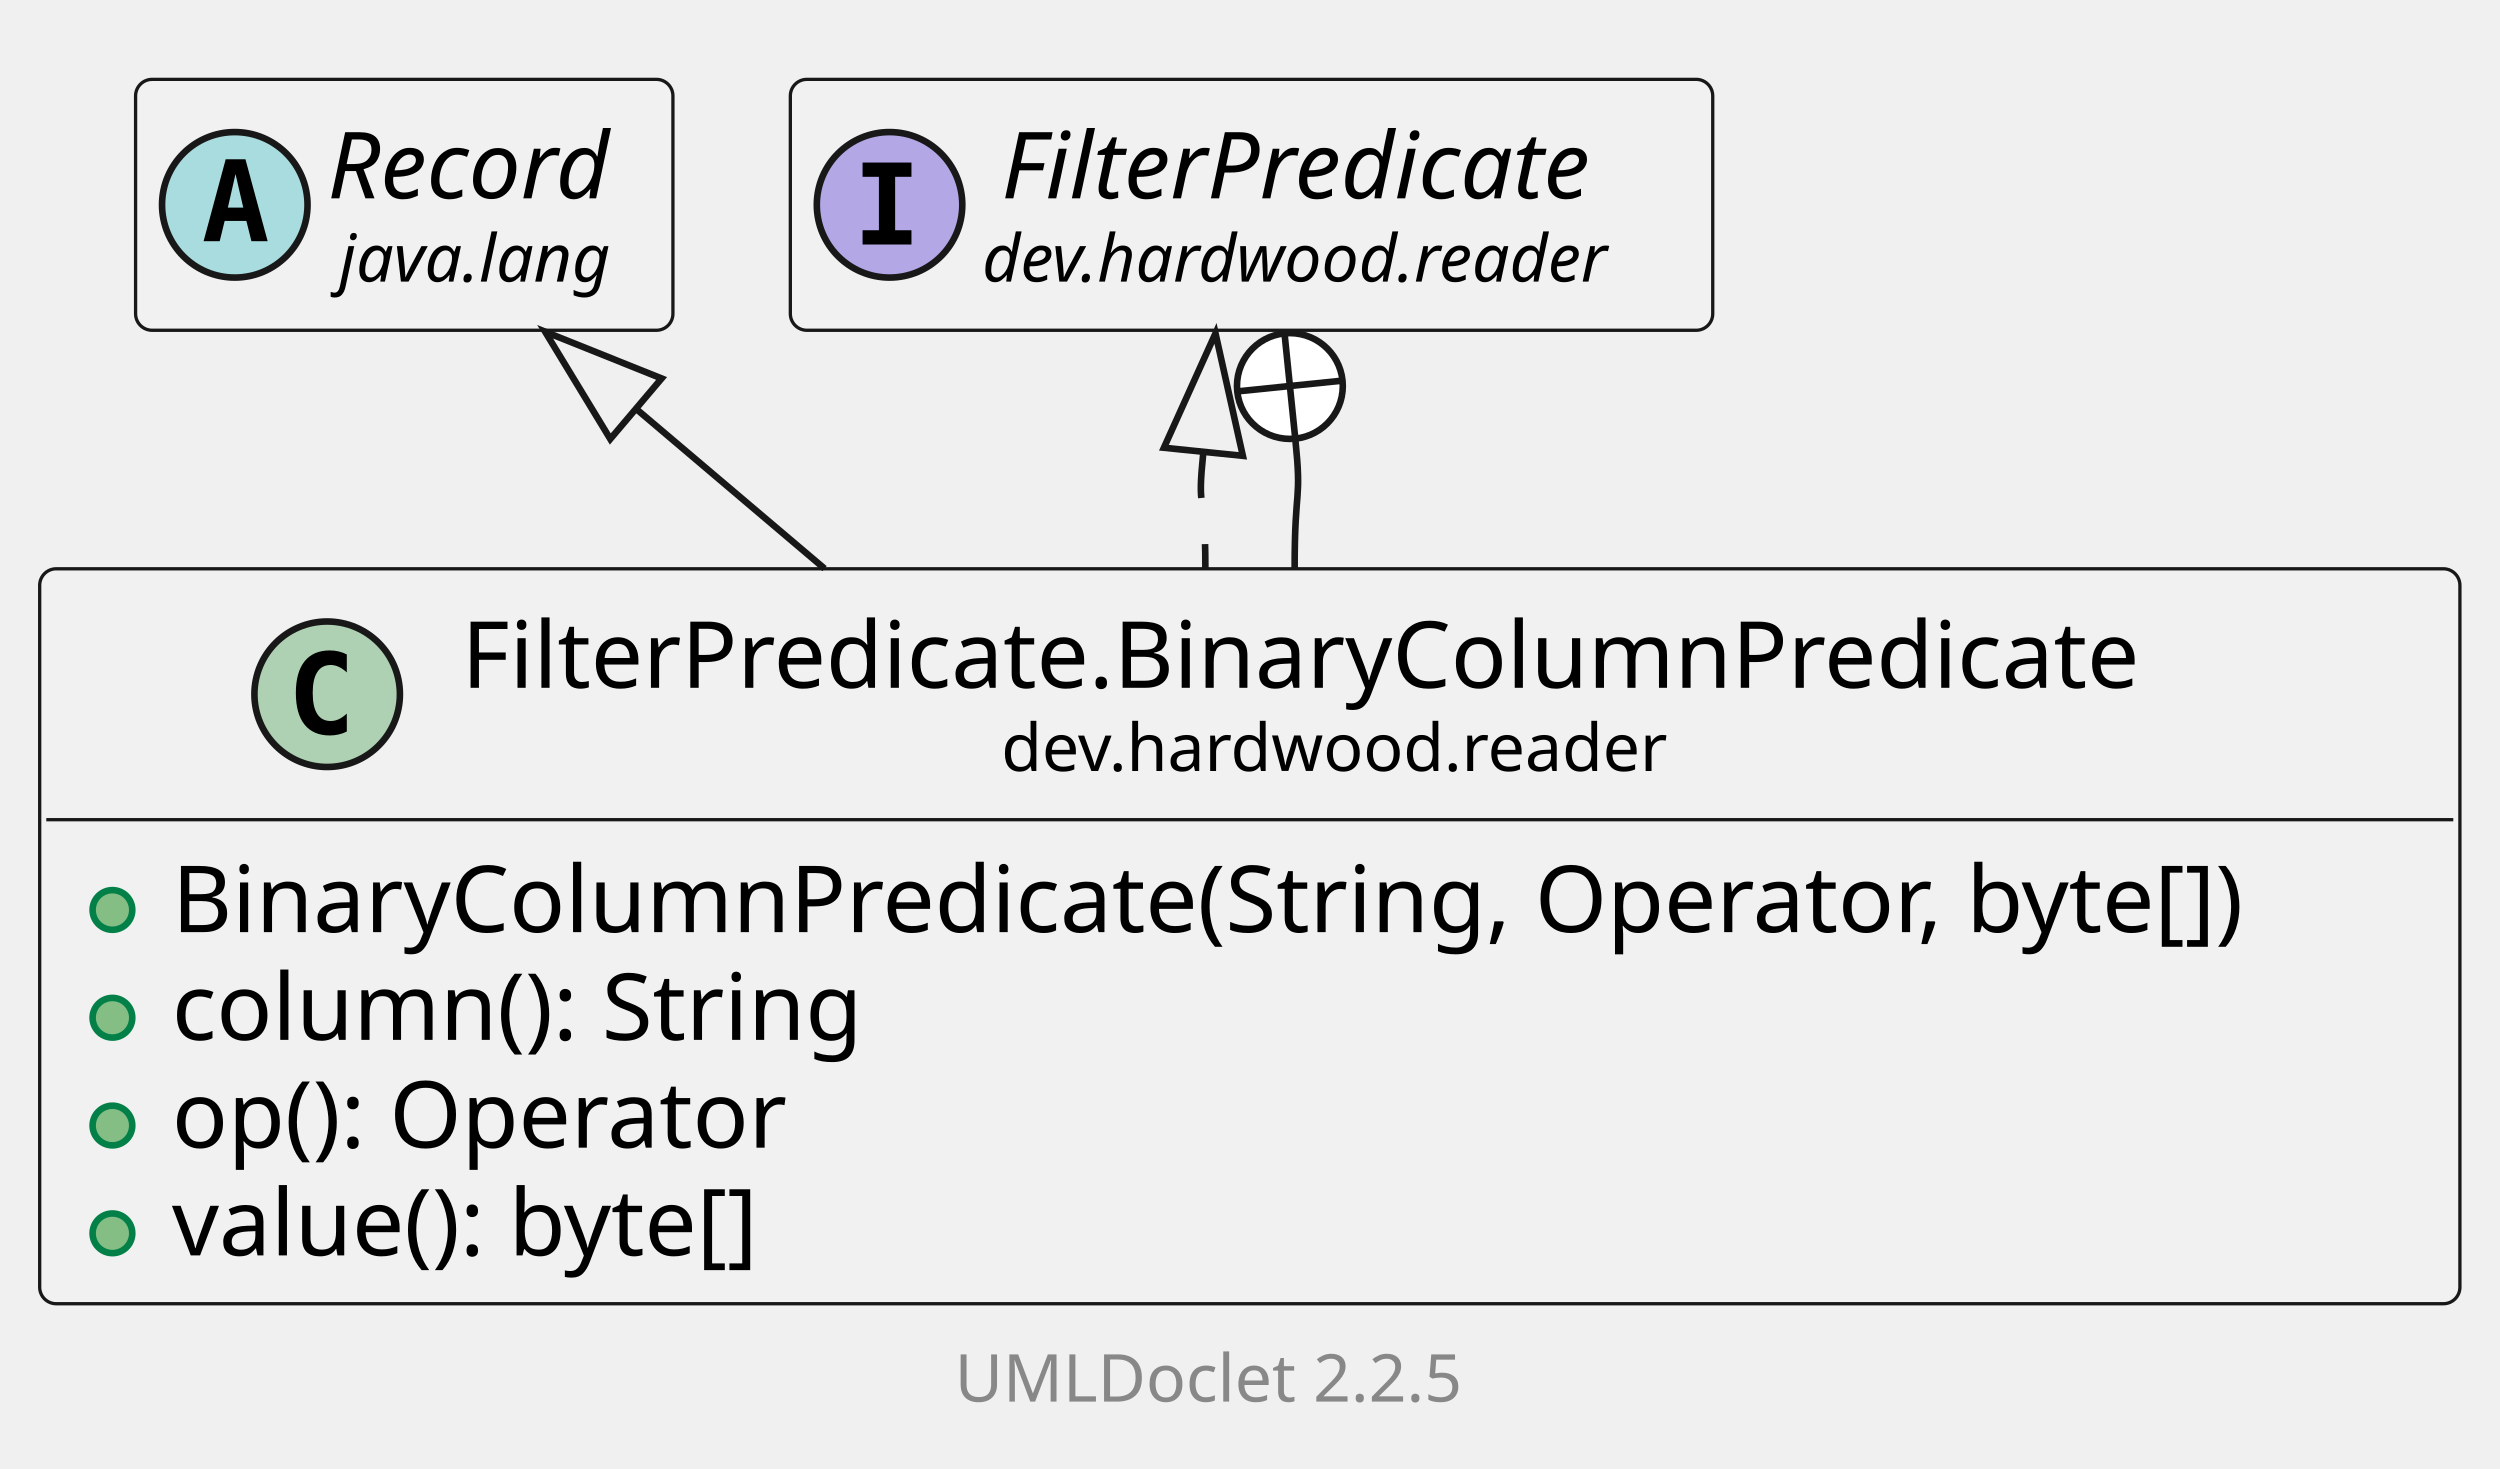
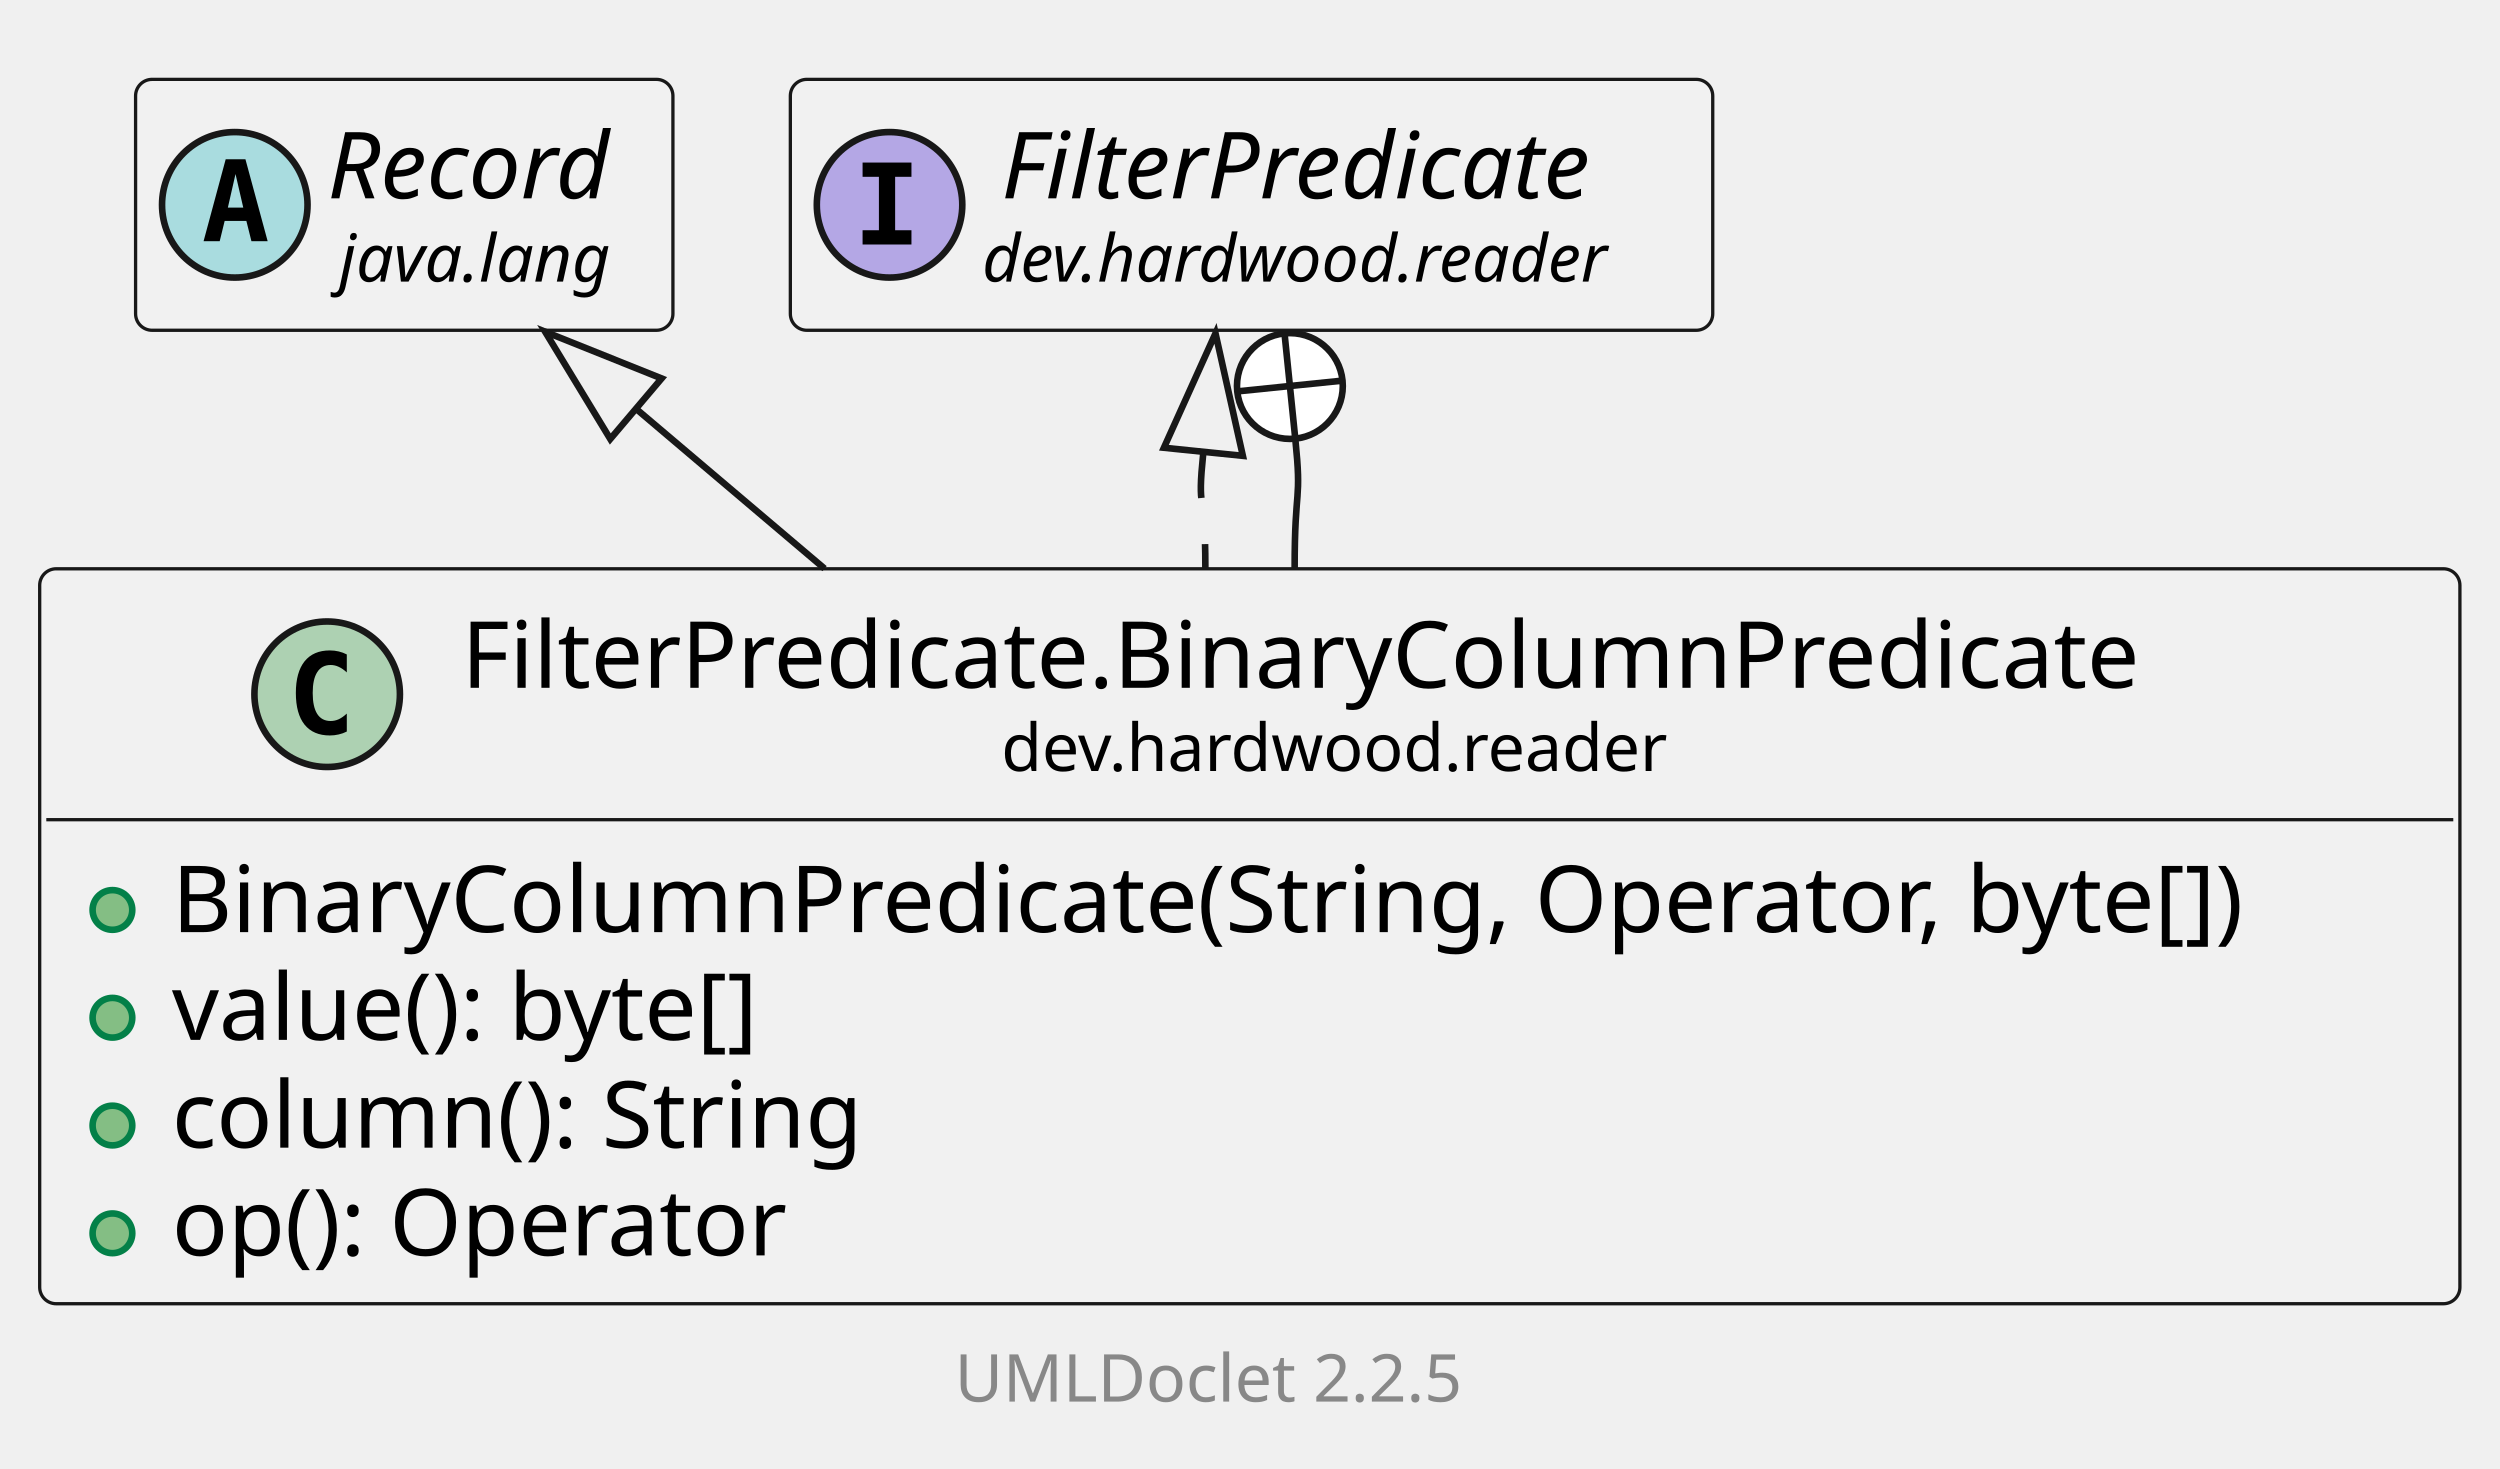
<svg xmlns="http://www.w3.org/2000/svg" xmlns:xlink="http://www.w3.org/1999/xlink" contentStyleType="text/css" data-diagram-type="CLASS" height="222px" preserveAspectRatio="none" style="width:378px;height:222px;background:#FFFFFF;" version="1.1" viewBox="0 0 378 222" width="378px" zoomAndPan="magnify">
  <defs />
  <g>
    <g class="entity" data-qualified-name="dev.hardwood.reader.FilterPredicate.BinaryColumnPredicate" data-source-line="13" id="ent0002">
      <a href="FilterPredicate.BinaryColumnPredicate.html" target="_top" title="FilterPredicate.BinaryColumnPredicate.html" xlink:actuate="onRequest" xlink:href="FilterPredicate.BinaryColumnPredicate.html" xlink:show="new" xlink:title="FilterPredicate.BinaryColumnPredicate.html" xlink:type="simple">
        <rect fill="#F1F1F1" height="111.125" rx="2.5" ry="2.5" style="stroke:#181818;stroke-width:0.5;" width="365.938" x="6" y="86" />
        <ellipse cx="49.468" cy="104.969" fill="#ADD1B2" rx="11" ry="11" style="stroke:#181818;stroke-width:1;" />
        <path d="M52.437,110.609 Q51.858,110.906 51.218,111.047 Q50.577,111.203 49.874,111.203 Q47.374,111.203 46.046,109.562 Q44.733,107.906 44.733,104.781 Q44.733,101.656 46.046,100 Q47.374,98.344 49.874,98.344 Q50.577,98.344 51.218,98.5 Q51.874,98.656 52.437,98.953 L52.437,101.672 Q51.812,101.094 51.218,100.828 Q50.624,100.547 49.999,100.547 Q48.655,100.547 47.968,101.625 Q47.28,102.688 47.28,104.781 Q47.28,106.875 47.968,107.953 Q48.655,109.016 49.999,109.016 Q50.624,109.016 51.218,108.75 Q51.812,108.469 52.437,107.891 L52.437,110.609 Z " fill="#000000" />
        <text fill="#000000" font-family="sans-serif" font-size="14" lengthAdjust="spacing" textLength="270.676" x="69.794" y="103.995">FilterPredicate.BinaryColumnPredicate</text>
        <text fill="#000000" font-family="sans-serif" font-size="10" lengthAdjust="spacing" textLength="107.466" x="151.399" y="116.579">dev.hardwood.reader</text>
        <line style="stroke:#181818;stroke-width:0.5;" x1="7" x2="370.938" y1="123.938" y2="123.938" />
      </a>
      <g data-visibility-modifier="PUBLIC_METHOD">
        <a href="FilterPredicate.BinaryColumnPredicate.html" target="_top" title="FilterPredicate.BinaryColumnPredicate.html" xlink:actuate="onRequest" xlink:href="FilterPredicate.BinaryColumnPredicate.html" xlink:show="new" xlink:title="FilterPredicate.BinaryColumnPredicate.html" xlink:type="simple">
          <ellipse cx="17" cy="137.586" fill="#84BE84" rx="3" ry="3" style="stroke:#038048;stroke-width:1;" />
        </a>
      </g>
      <a href="FilterPredicate.BinaryColumnPredicate.html" target="_top" title="FilterPredicate.BinaryColumnPredicate.html" xlink:actuate="onRequest" xlink:href="FilterPredicate.BinaryColumnPredicate.html" xlink:show="new" xlink:title="FilterPredicate.BinaryColumnPredicate.html" xlink:type="simple">
        <text fill="#000000" font-family="sans-serif" font-size="14" lengthAdjust="spacing" textLength="339.938" x="26" y="140.933">BinaryColumnPredicate(String, Operator, byte[])</text>
      </a>
      <g data-visibility-modifier="PUBLIC_METHOD">
        <a href="FilterPredicate.BinaryColumnPredicate.html" target="_top" title="FilterPredicate.BinaryColumnPredicate.html" xlink:actuate="onRequest" xlink:href="FilterPredicate.BinaryColumnPredicate.html" xlink:show="new" xlink:title="FilterPredicate.BinaryColumnPredicate.html" xlink:type="simple">
          <ellipse cx="17" cy="153.883" fill="#84BE84" rx="3" ry="3" style="stroke:#038048;stroke-width:1;" />
        </a>
      </g>
      <a href="FilterPredicate.BinaryColumnPredicate.html" target="_top" title="FilterPredicate.BinaryColumnPredicate.html" xlink:actuate="onRequest" xlink:href="FilterPredicate.BinaryColumnPredicate.html" xlink:show="new" xlink:title="FilterPredicate.BinaryColumnPredicate.html" xlink:type="simple">
-         <text fill="#000000" font-family="sans-serif" font-size="14" lengthAdjust="spacing" textLength="113.408" x="26" y="157.23">column(): String</text>
+         <text fill="#000000" font-family="sans-serif" font-size="14" lengthAdjust="spacing" textLength="100.529" x="26" y="157.23">value(): byte[]</text>
      </a>
      <g data-visibility-modifier="PUBLIC_METHOD">
        <a href="FilterPredicate.BinaryColumnPredicate.html" target="_top" title="FilterPredicate.BinaryColumnPredicate.html" xlink:actuate="onRequest" xlink:href="FilterPredicate.BinaryColumnPredicate.html" xlink:show="new" xlink:title="FilterPredicate.BinaryColumnPredicate.html" xlink:type="simple">
          <ellipse cx="17" cy="170.18" fill="#84BE84" rx="3" ry="3" style="stroke:#038048;stroke-width:1;" />
        </a>
      </g>
      <a href="FilterPredicate.BinaryColumnPredicate.html" target="_top" title="FilterPredicate.BinaryColumnPredicate.html" xlink:actuate="onRequest" xlink:href="FilterPredicate.BinaryColumnPredicate.html" xlink:show="new" xlink:title="FilterPredicate.BinaryColumnPredicate.html" xlink:type="simple">
-         <text fill="#000000" font-family="sans-serif" font-size="14" lengthAdjust="spacing" textLength="100.208" x="26" y="173.526">op(): Operator</text>
+         <text fill="#000000" font-family="sans-serif" font-size="14" lengthAdjust="spacing" textLength="113.408" x="26" y="173.526">column(): String</text>
      </a>
      <g data-visibility-modifier="PUBLIC_METHOD">
        <a href="FilterPredicate.BinaryColumnPredicate.html" target="_top" title="FilterPredicate.BinaryColumnPredicate.html" xlink:actuate="onRequest" xlink:href="FilterPredicate.BinaryColumnPredicate.html" xlink:show="new" xlink:title="FilterPredicate.BinaryColumnPredicate.html" xlink:type="simple">
          <ellipse cx="17" cy="186.477" fill="#84BE84" rx="3" ry="3" style="stroke:#038048;stroke-width:1;" />
        </a>
      </g>
      <a href="FilterPredicate.BinaryColumnPredicate.html" target="_top" title="FilterPredicate.BinaryColumnPredicate.html" xlink:actuate="onRequest" xlink:href="FilterPredicate.BinaryColumnPredicate.html" xlink:show="new" xlink:title="FilterPredicate.BinaryColumnPredicate.html" xlink:type="simple">
-         <text fill="#000000" font-family="sans-serif" font-size="14" lengthAdjust="spacing" textLength="100.529" x="26" y="189.823">value(): byte[]</text>
+         <text fill="#000000" font-family="sans-serif" font-size="14" lengthAdjust="spacing" textLength="100.208" x="26" y="189.823">op(): Operator</text>
      </a>
    </g>
    <g class="entity" data-qualified-name="java.lang.Record" data-source-line="20" id="ent0003">
      <rect fill="#F1F1F1" height="37.938" rx="2.5" ry="2.5" style="stroke:#181818;stroke-width:0.5;" width="81.246" x="20.5" y="12" />
      <ellipse cx="35.5" cy="30.969" fill="#A9DCDF" rx="11" ry="11" style="stroke:#181818;stroke-width:1;" />
      <path d="M35.609,26.312 L34.453,31.391 L36.781,31.391 L35.609,26.312 Z M34.125,24.078 L37.109,24.078 L40.469,36.469 L38.016,36.469 L37.25,33.406 L33.969,33.406 L33.219,36.469 L30.781,36.469 L34.125,24.078 Z " fill="#000000" />
      <text fill="#000000" font-family="sans-serif" font-size="14" font-style="italic" lengthAdjust="spacing" textLength="49.246" x="49.5" y="29.995">Record</text>
      <text fill="#000000" font-family="sans-serif" font-size="10" font-style="italic" lengthAdjust="spacing" textLength="45.723" x="51.262" y="42.579">java.lang</text>
    </g>
    <g class="entity" data-qualified-name="dev.hardwood.reader.FilterPredicate" data-source-line="21" id="ent0004">
      <a href="FilterPredicate.html" target="_top" title="FilterPredicate.html" xlink:actuate="onRequest" xlink:href="FilterPredicate.html" xlink:show="new" xlink:title="FilterPredicate.html" xlink:type="simple">
        <rect fill="#F1F1F1" height="37.938" rx="2.5" ry="2.5" style="stroke:#181818;stroke-width:0.5;" width="139.466" x="119.5" y="12" />
        <ellipse cx="134.5" cy="30.969" fill="#B4A7E5" rx="11" ry="11" style="stroke:#181818;stroke-width:1;" />
        <path d="M130.422,26.734 L130.422,24.578 L137.812,24.578 L137.812,26.734 L135.344,26.734 L135.344,34.812 L137.812,34.812 L137.812,36.969 L130.422,36.969 L130.422,34.812 L132.891,34.812 L132.891,26.734 L130.422,26.734 Z " fill="#000000" />
        <text fill="#000000" font-family="sans-serif" font-size="14" font-style="italic" lengthAdjust="spacing" textLength="101.657" x="151.404" y="29.995">FilterPredicate</text>
        <text fill="#000000" font-family="sans-serif" font-size="10" font-style="italic" lengthAdjust="spacing" textLength="107.466" x="148.5" y="42.579">dev.hardwood.reader</text>
      </a>
    </g>
    <g class="link" data-entity-1="ent0003" data-entity-2="ent0002" data-link-type="extension" id="lnk5">
      <polygon fill="none" points="82.424,50.16,92.275,66.376,100.035,57.222,82.424,50.16" style="stroke:#181818;stroke-width:1;" />
      <path d="M96.155,61.799 C107.898,71.753 109.41,73.035 124.677,85.976" fill="none" style="stroke:#181818;stroke-width:1;" />
    </g>
    <g class="link" data-entity-1="ent0004" data-entity-2="ent0002" data-link-type="extension" id="lnk6">
      <polygon fill="none" points="183.783,50.406,175.982,67.701,187.92,68.923,183.783,50.406" style="stroke:#181818;stroke-width:1;" />
      <path d="M181.951,68.312 C180.937,78.228 182.258,73.128 182.25,85.957" fill="none" style="stroke:#181818;stroke-width:1;stroke-dasharray:7,7;" />
    </g>
    <g class="link" data-entity-1="ent0004" data-entity-2="ent0002" data-link-type="nested" id="lnk7">
      <ellipse cx="195.031" cy="58.364" fill="#FFFFFF" rx="8" ry="8" style="stroke:#181818;stroke-width:1;" />
      <line style="stroke:#181818;stroke-width:1;" x1="195.845" x2="194.217" y1="66.323" y2="50.406" />
      <line style="stroke:#181818;stroke-width:1;" x1="187.073" x2="202.99" y1="59.178" y2="57.55" />
      <path d="M195.845,66.323 C196.859,76.238 195.742,73.128 195.75,85.957" fill="none" style="stroke:#181818;stroke-width:1;" />
    </g>
    <g class="footer" data-source-line="34">
      <text fill="#888888" font-family="sans-serif" font-size="10" lengthAdjust="spacing" textLength="3.179" x="183.911" y="200.282"> </text>
      <a href="https://github.com/talsma-ict/umldoclet" target="_top" title="https://github.com/talsma-ict/umldoclet" xlink:actuate="onRequest" xlink:href="https://github.com/talsma-ict/umldoclet" xlink:show="new" xlink:title="https://github.com/talsma-ict/umldoclet" xlink:type="simple">
        <text fill="#888888" font-family="sans-serif" font-size="10" lengthAdjust="spacing" textLength="82.31" x="144.345" y="211.923">UMLDoclet 2.2.5</text>
      </a>
    </g>
  </g>
</svg>
